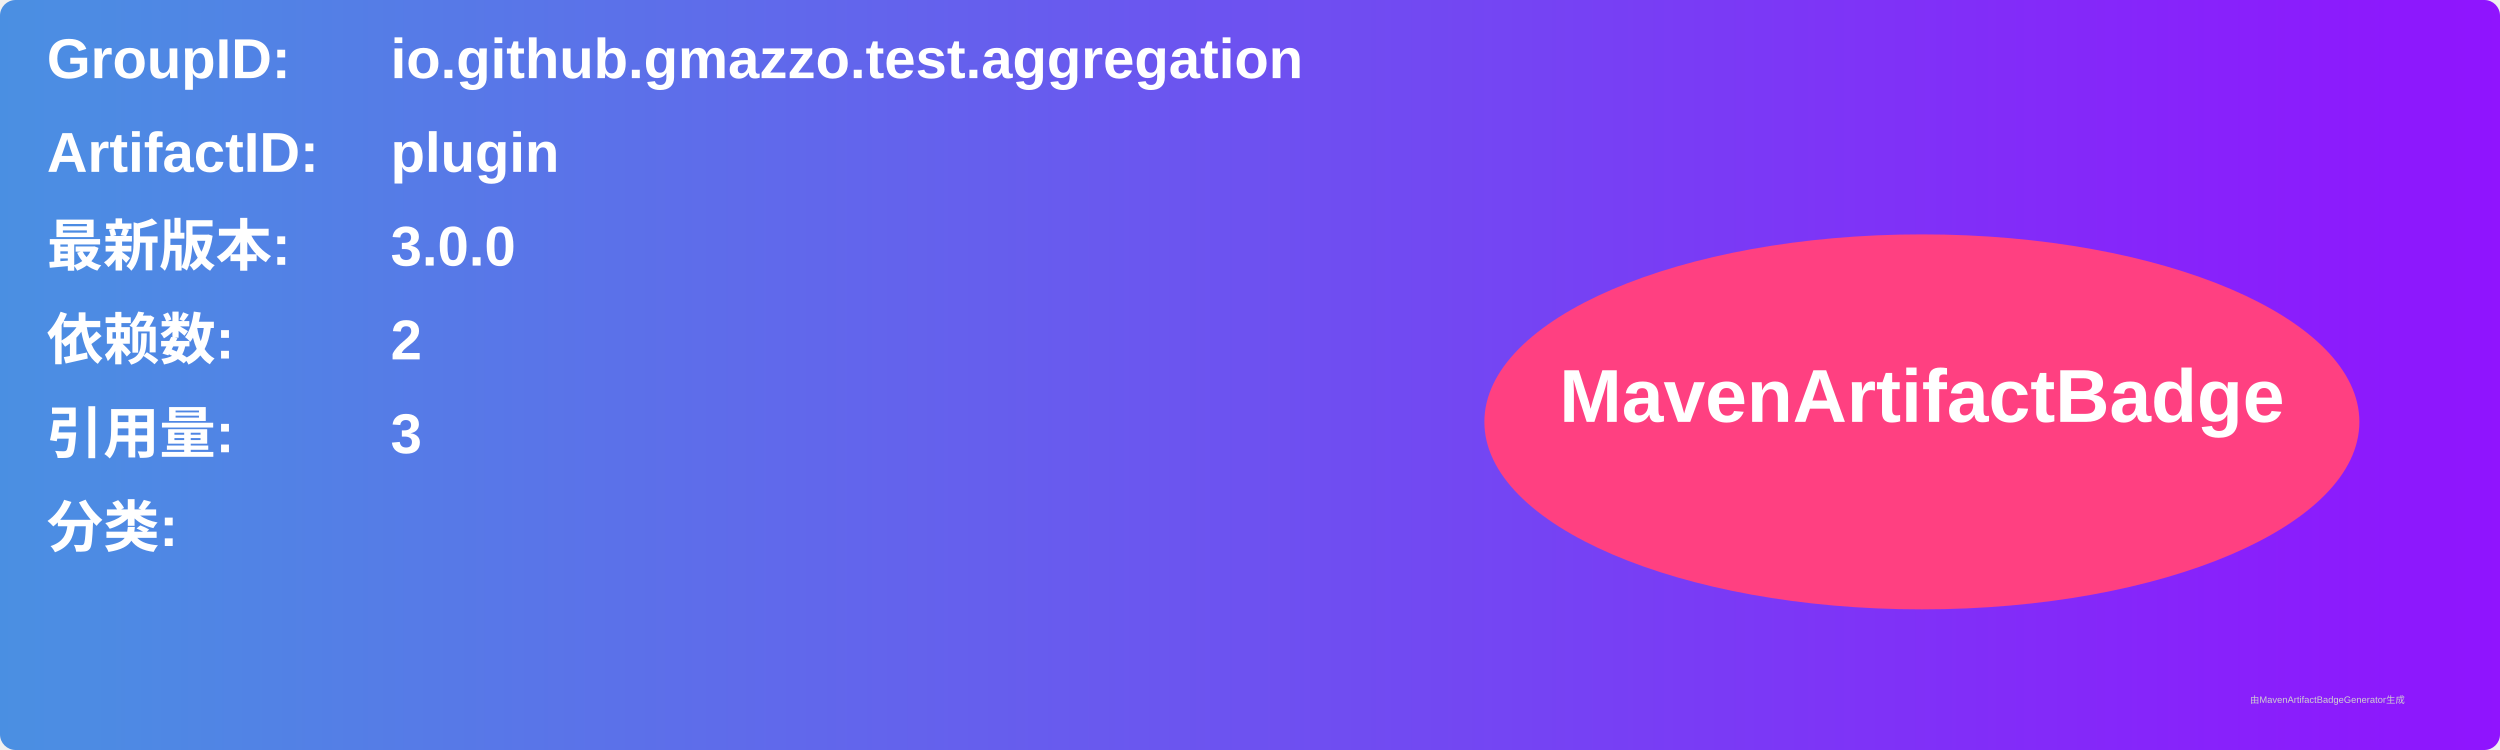
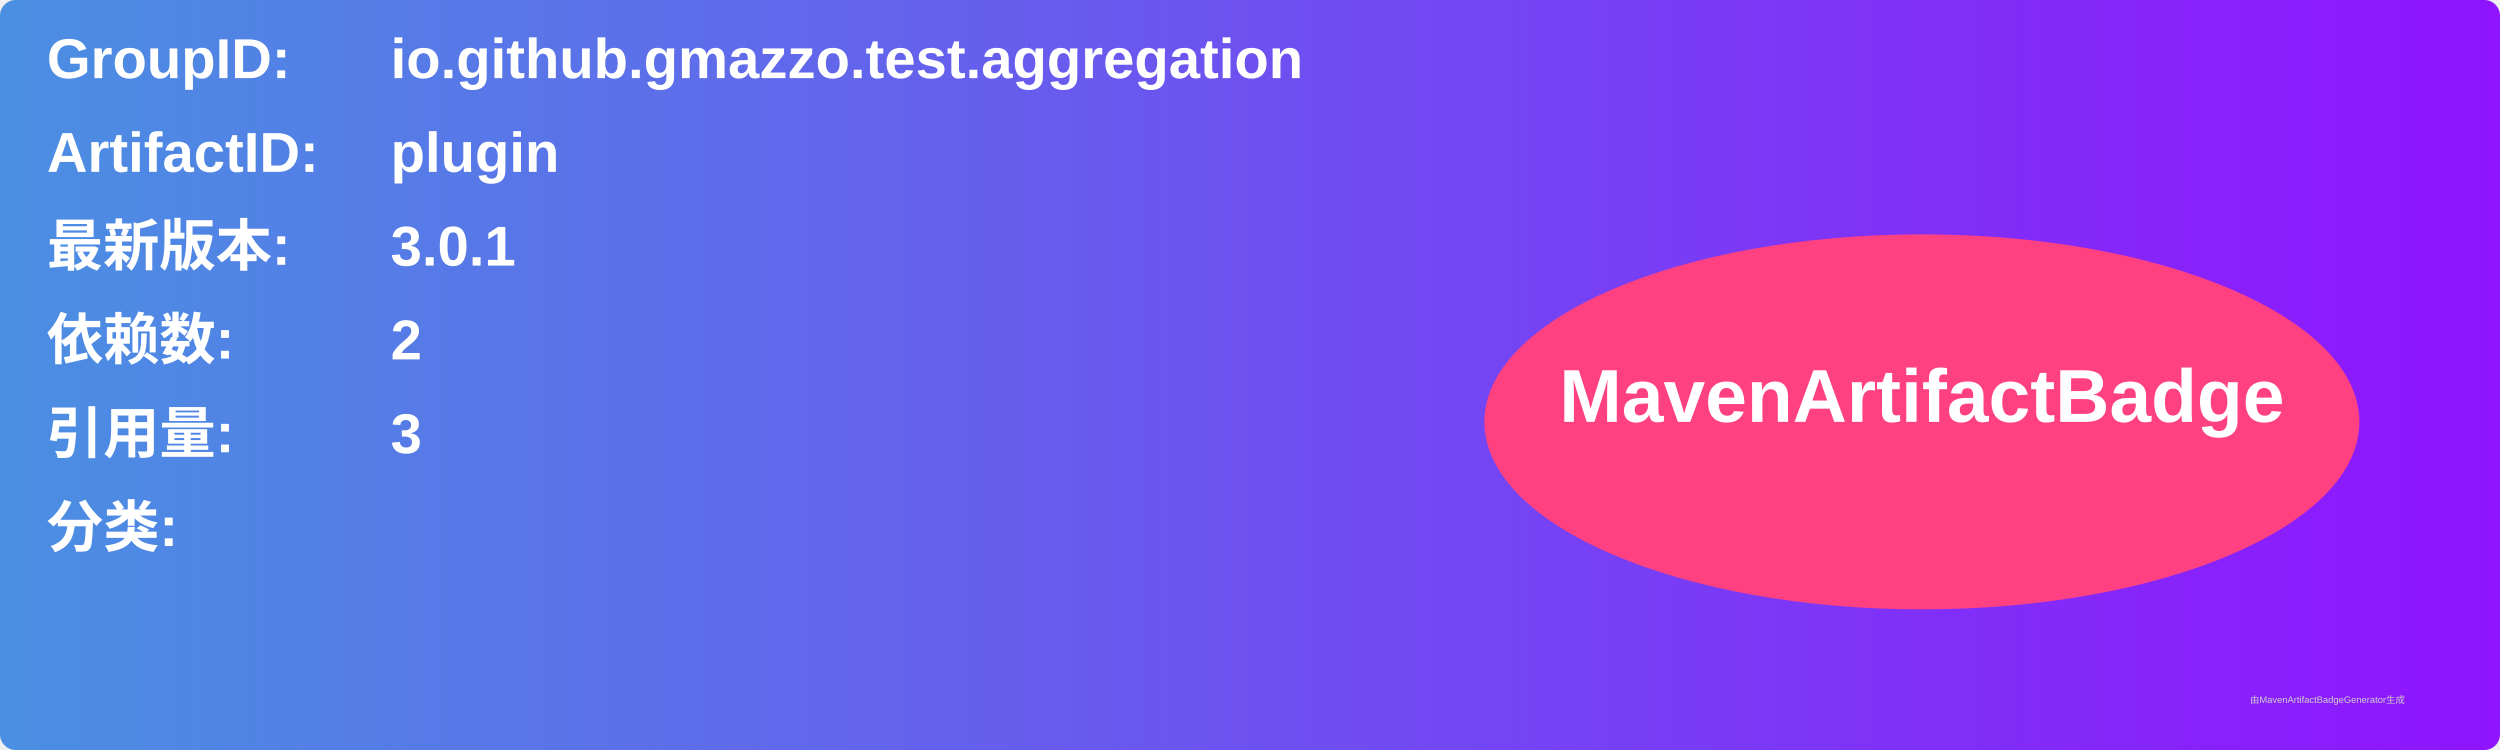
<svg xmlns="http://www.w3.org/2000/svg" width="800" height="240" viewBox="0 0 800 240">
  <linearGradient id="grad" x1="0%" y1="0%" x2="100%" y2="0%">
    <stop offset="0%" stop-color="#4a90e2" />
    <stop offset="100%" stop-color="#9013fe" />
  </linearGradient>
  <rect width="100%" height="100%" rx="5" ry="5" fill="url(#grad)" />
  <g transform="translate(15, 15)">
    <text x="0" y="10" font-family="Arial" font-size="18" fill="white" font-weight="bold" width="260">GroupID:</text>
    <text x="110" y="10" font-family="Arial" font-size="18" fill="white" font-weight="bold" width="460">io.github.gmazzo.test.aggregation</text>
    <text x="0" y="40" font-family="Arial" font-size="18" fill="white" font-weight="bold" width="260">ArtifactID:</text>
    <text x="110" y="40" font-family="Arial" font-size="18" fill="white" font-weight="bold" width="460">plugin</text>
    <text x="0" y="70" font-family="Arial" font-size="18" fill="white" font-weight="bold">最新版本:</text>
    <text x="110" y="70" font-family="Arial" font-size="18" fill="white" font-weight="bold">
-       <tspan font-weight="bold">3.0.0</tspan>
+       <tspan font-weight="bold">3.0.1</tspan>
    </text>
    <text x="0" y="100" font-family="Arial" font-size="18" fill="white" font-weight="bold">依赖数: </text>
    <text x="110" y="100" font-family="Arial" font-size="18" fill="white">
      <tspan font-weight="bold">2</tspan>
    </text>
    <text x="0" y="130" font-family="Arial" font-size="18" fill="white" font-weight="bold">引用量: </text>
    <text x="110" y="130" font-family="Arial" font-size="18" fill="white">
      <tspan font-weight="bold">3</tspan>
    </text>
    <text x="0" y="160" font-family="Arial" font-size="18" fill="white" font-weight="bold">分类:</text>
    <text x="10" y="190" font-family="Arial" font-size="10" fill="white">
      <tspan font-weight="bold" />
    </text>
    <ellipse cx="600" cy="120" rx="140" ry="60" fill="#ff4081" />
    <text x="600" y="120" text-anchor="middle" font-family="Arial" font-size="24" fill="white" font-weight="bold">MavenArtifactBadge</text>
  </g>
  <text x="720" y="225" font-family="Arial" font-size="3" fill="#d0d0d0">由MavenArtifactBadgeGenerator生成</text>
</svg>
